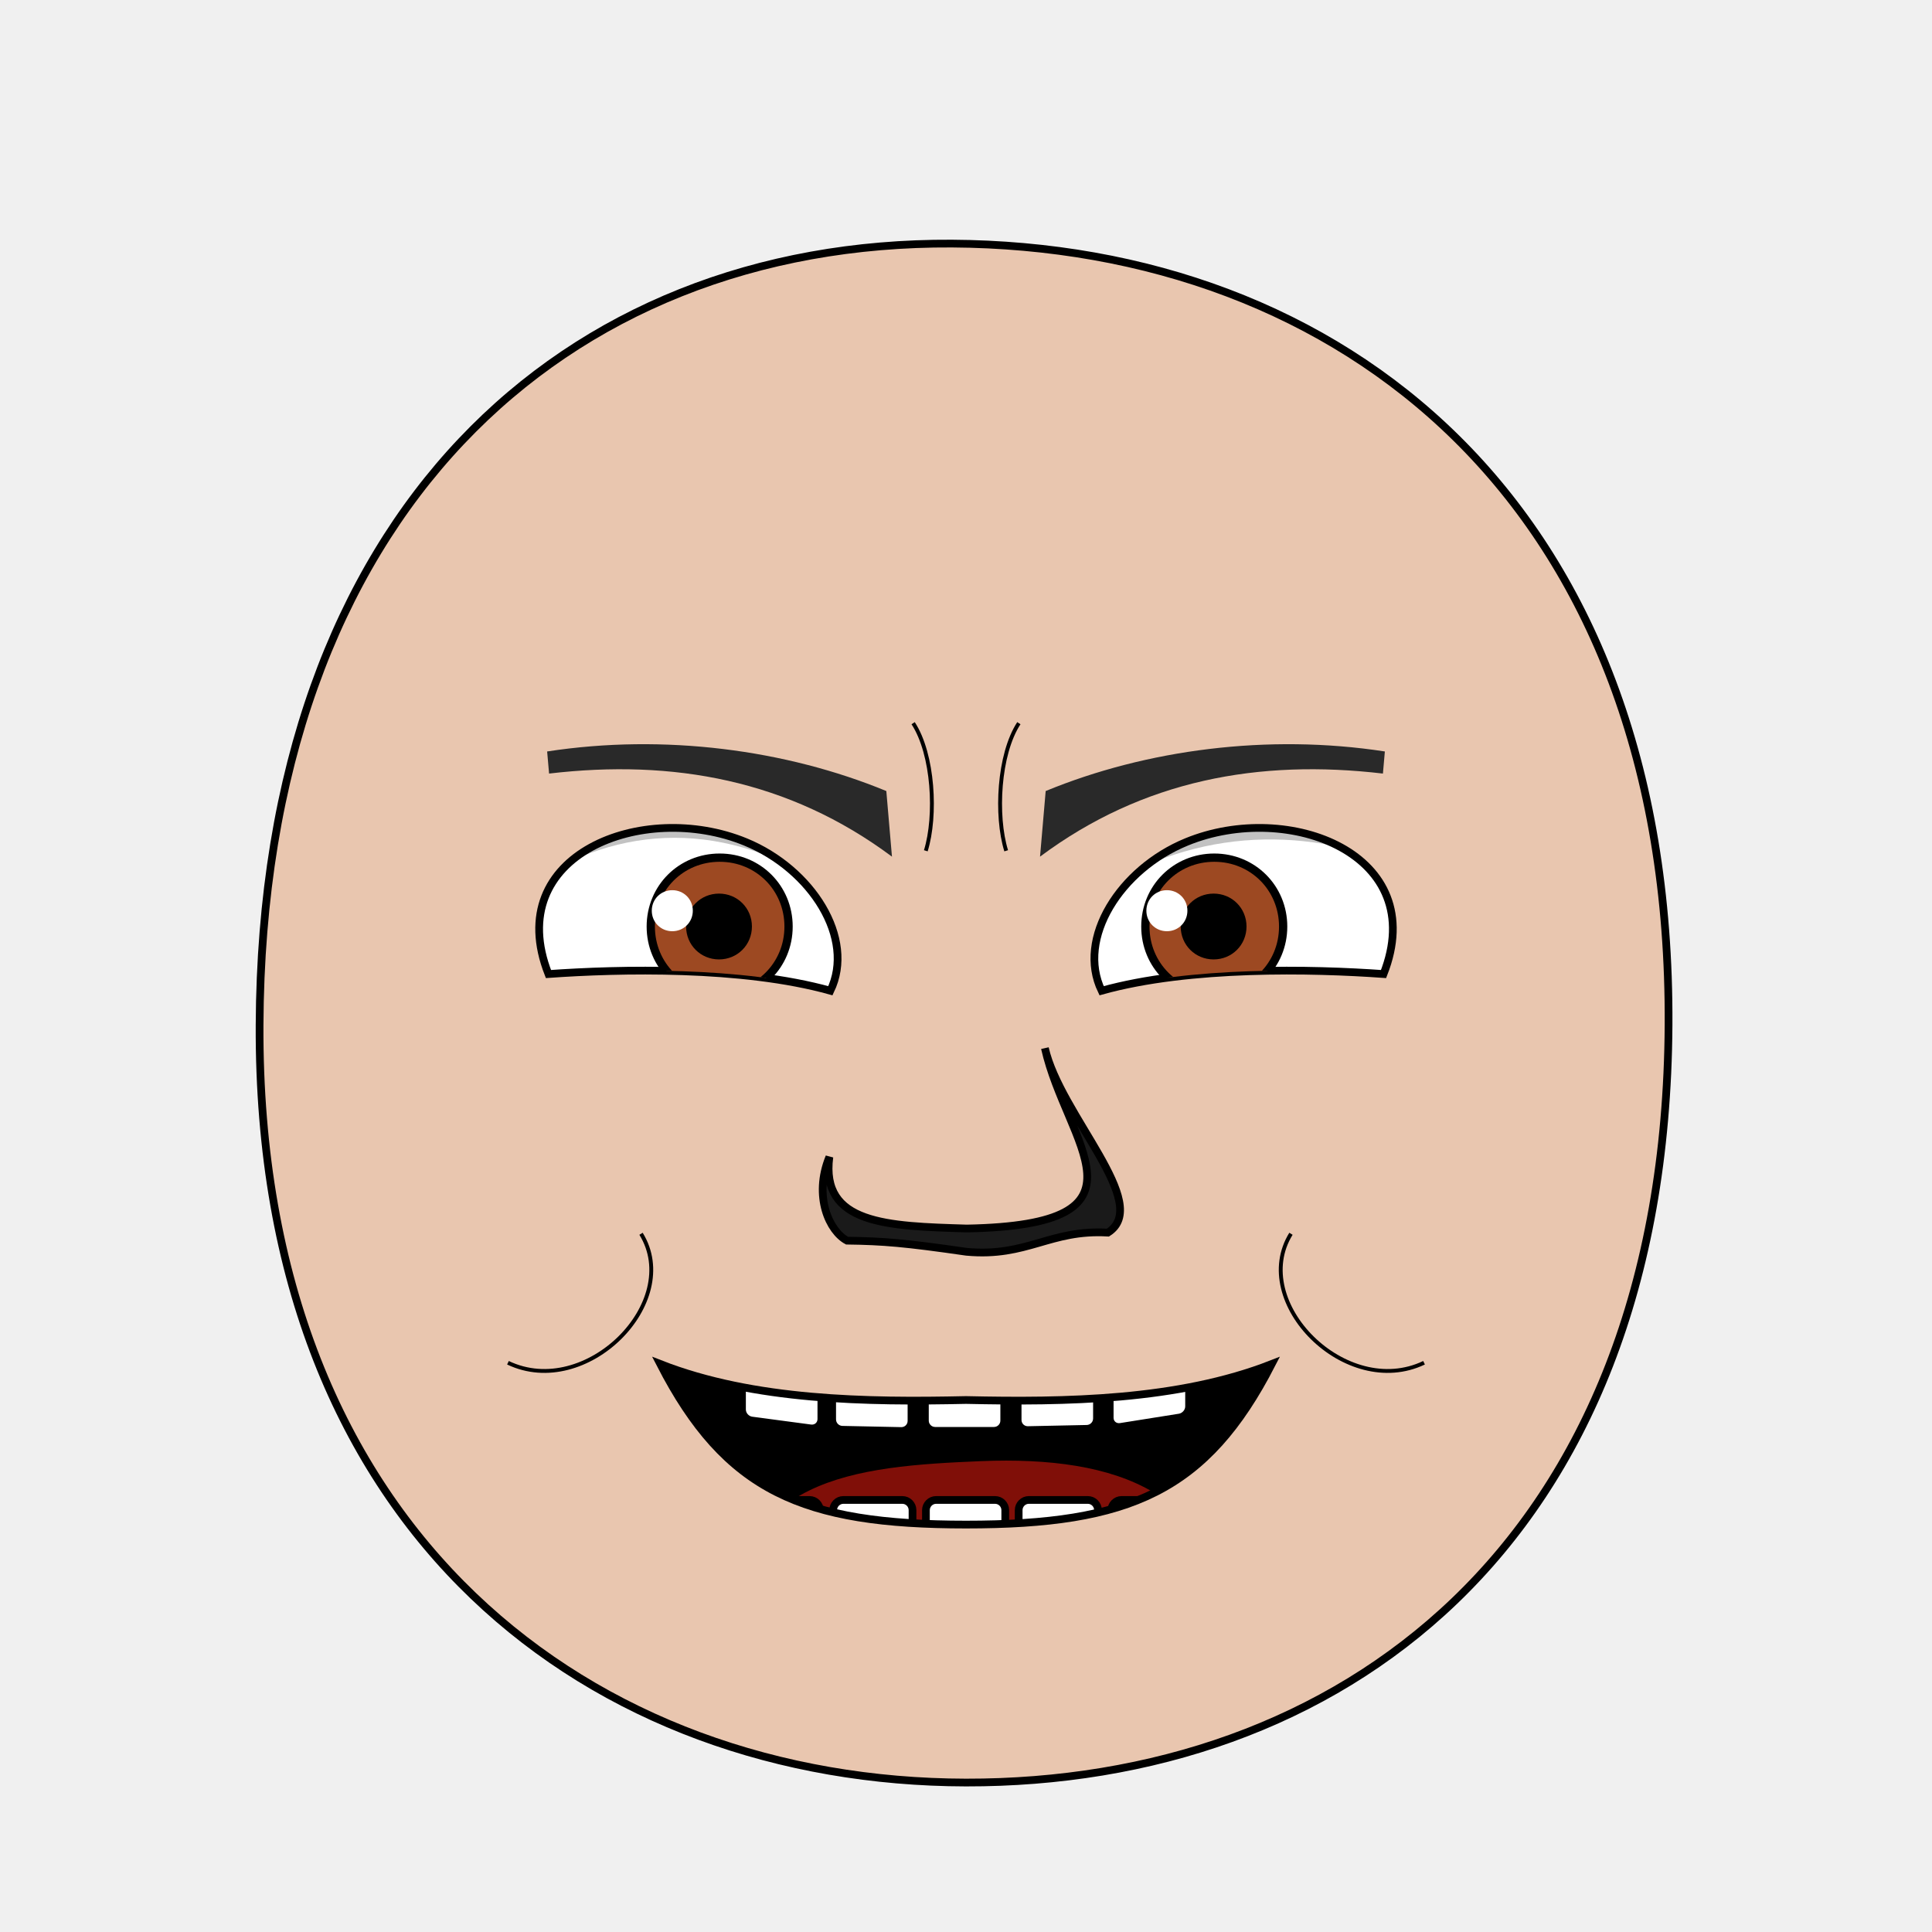
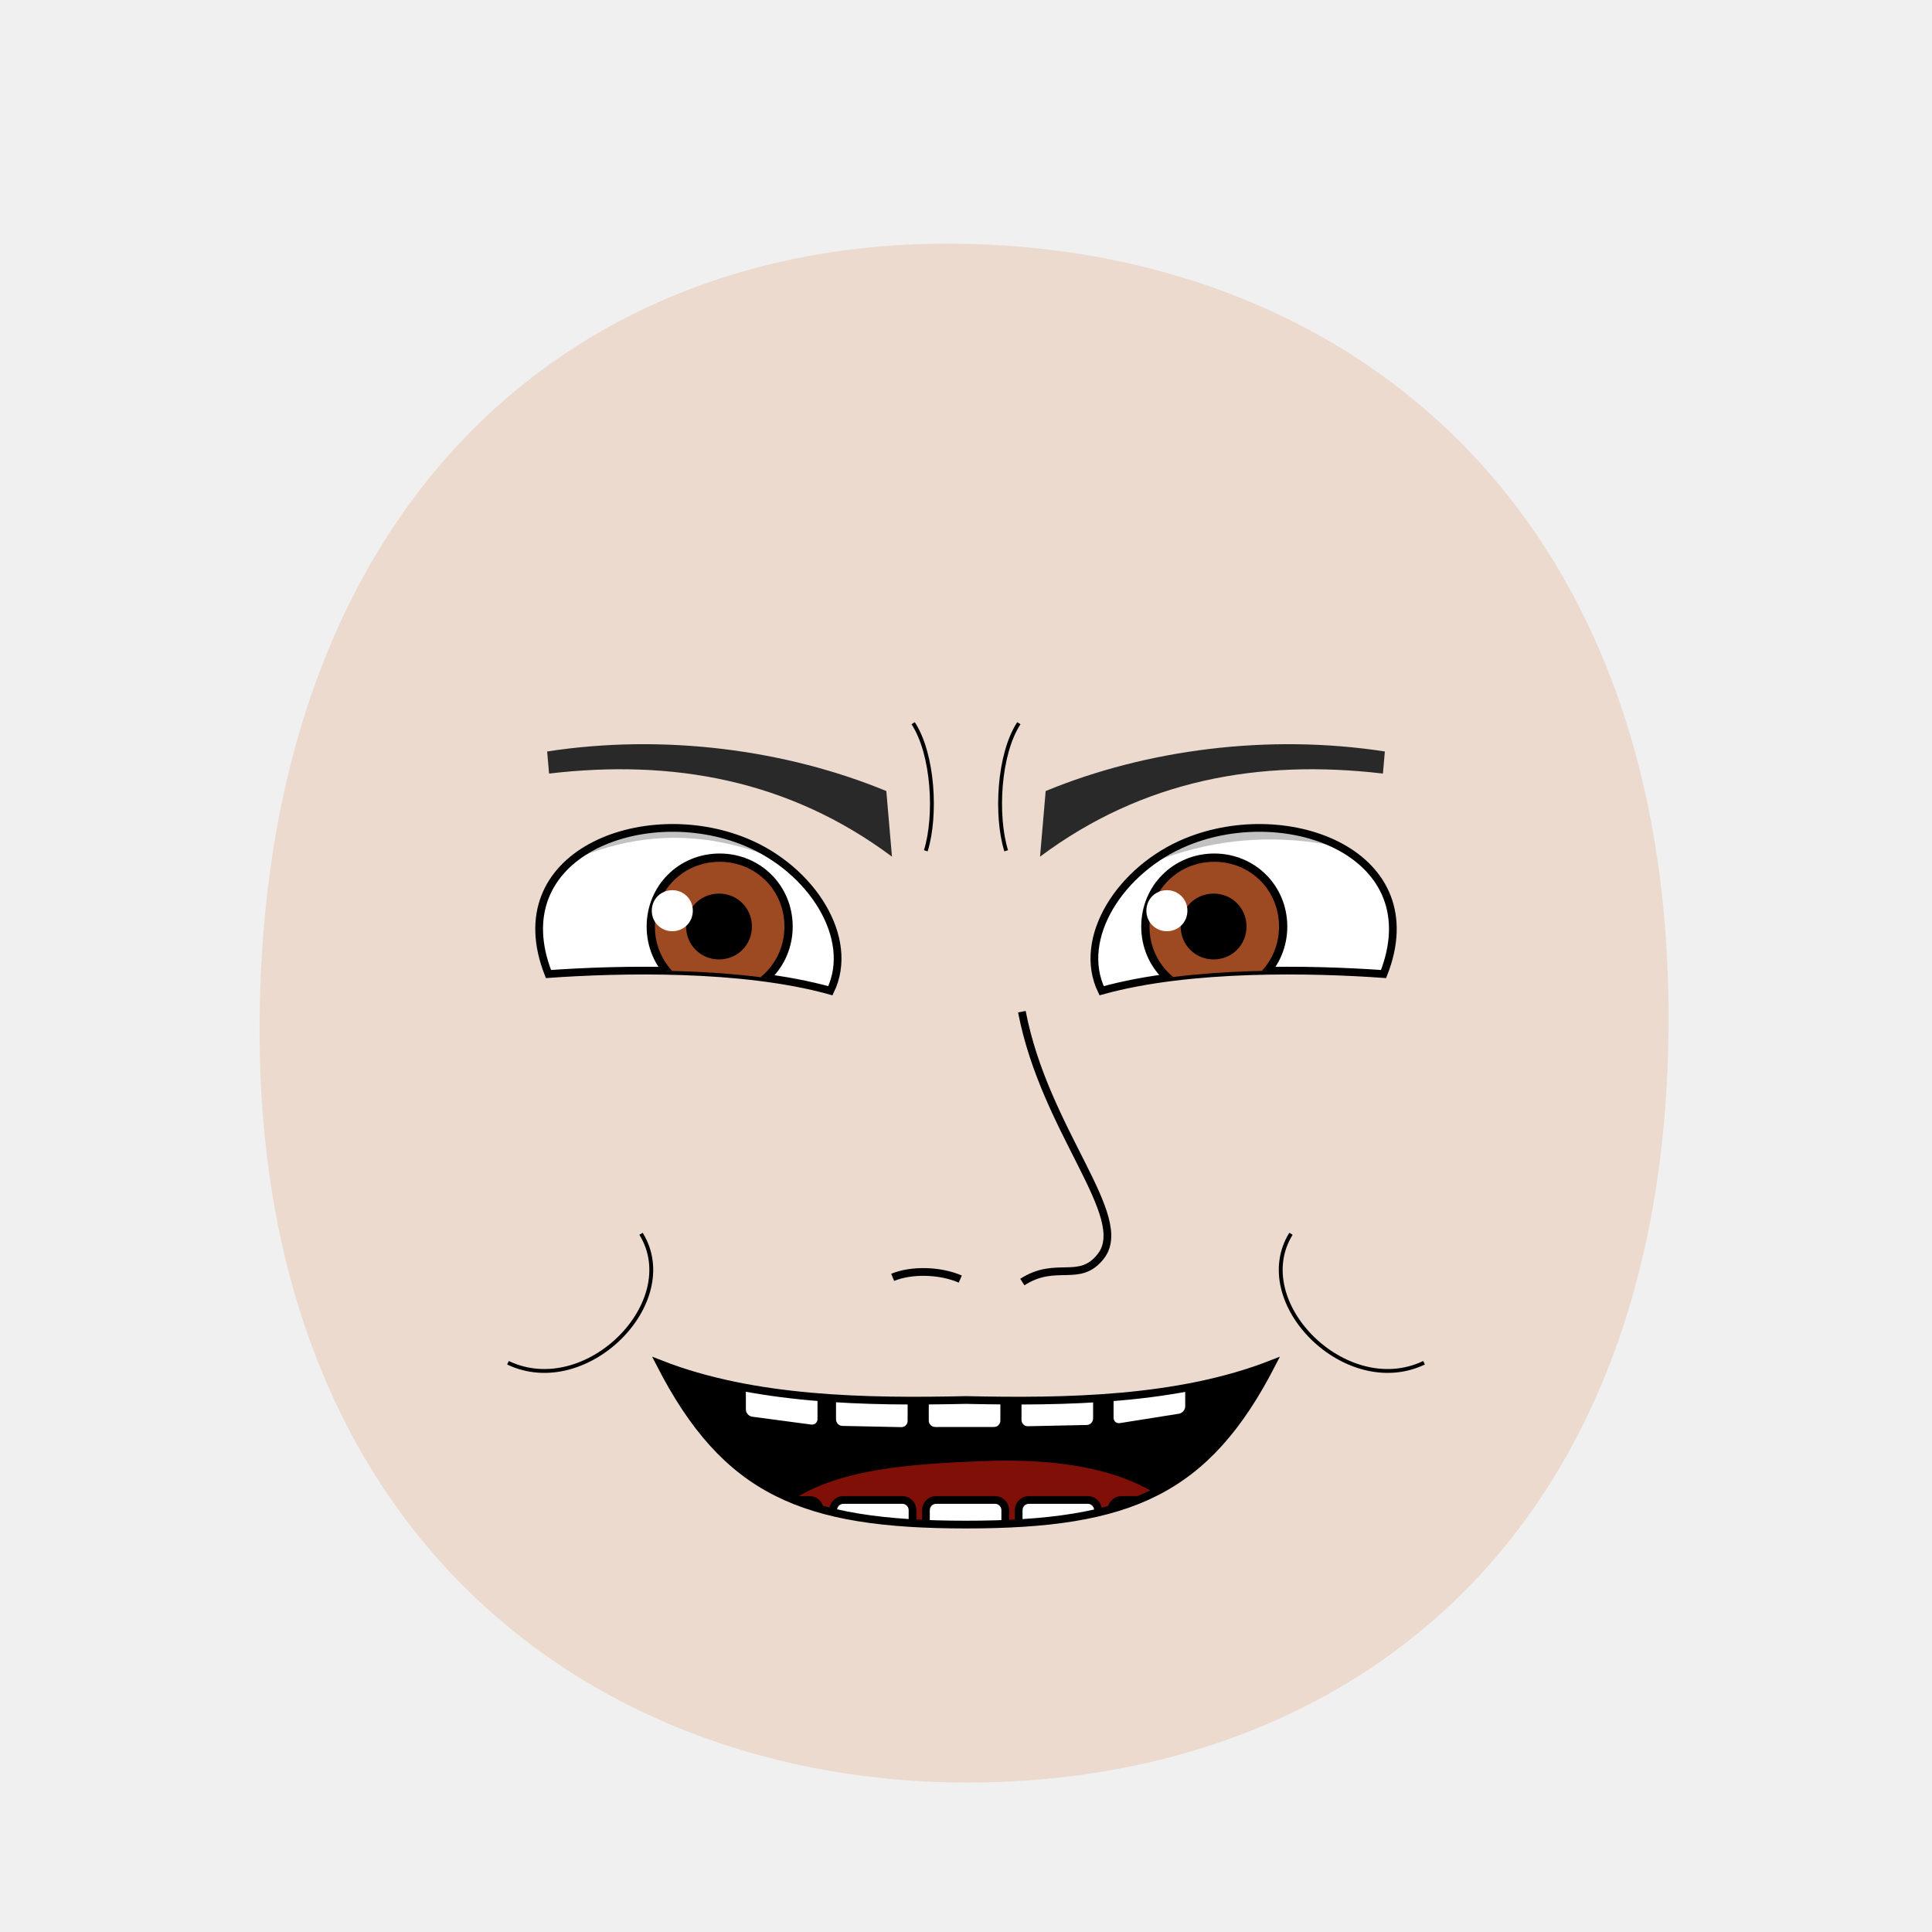
<svg xmlns="http://www.w3.org/2000/svg" xmlns:xlink="http://www.w3.org/1999/xlink" id="emoticon-front-view" viewBox="0 0 250 250" height="100%" width="100%" version="1.1">
  <defs id="defs">
    <clipPath id="clipPath-left-eye">
      <use transform="matrix(1,0,0,1,0,0)" x="0" width="1" xlink:href="#left-eye-outline" height="1" y="0" id="use-left-eye-outline-1">
</use>
    </clipPath>
    <clipPath id="clipPath-right-eye">
      <use transform="matrix(-1,0,0,1,250,0)" id="use-left-eye-outline-2" y="0" height="250" xlink:href="#left-eye-outline" width="250" x="0" morph="fixed">
</use>
    </clipPath>
    <clipPath id="clipPath-mouth" clipPathUnits="userSpaceOnUse">
      <use transform="matrix(1,0,0,1,0,0)" height="250" y="0" x="0" xlink:href="#mouth-outline" id="use-mouth-outline" width="250">
</use>
    </clipPath>
  </defs>
-   <g id="head">
-     <path d="M 124.98,230.66 C 172.77,230.75 215.51,200.57 215.91,132.64 216.29,64.72 173.26,31.81 123.18,31.52 73.1,31.24 33.88,66.28 33.59,132.65 33.3,199.01 77.19,230.57 124.98,230.66 Z" style="fill:#e9c6af;stroke:#000000;stroke-width:1" id="head-outline">
+   <g id="head" morph="fixed">
+     <path style="fill:#e9c6af;stroke:none;stroke-width:1.0;fill-opacity:0.53" d="M 124.98,230.66 C 172.77,230.75 215.51,200.57 215.91,132.64 216.3,64.72 173.26,31.81 123.18,31.53 73.1,31.24 33.88,66.28 33.59,132.64 33.3,199.01 77.19,230.57 124.98,230.66 Z" id="head-outline">
</path>
  </g>
  <g id="left-eye">
    <path d="M 96.47,108.95 C 105.05,112.47 110.72,121.43 107.45,128.2 96.01,125.01 80.13,125.39 70.97,126.04 64.87,110.54 83.25,103.52 96.47,108.95 Z" style="fill:#ffffff;stroke:#000000;stroke-width:1" id="left-eye-outline">
</path>
    <g clip-path="url(#clipPath-left-eye)" id="left-eyeball">
      <g id="left-lens">
        <path d="M 1,0.5 C 1,0.78 0.78,1 0.5,1 0.22,1 0,0.78 0,0.5 0,0.22 0.22,0 0.5,0 0.78,0 1,0.22 1,0.5 z" transform="matrix(17.83,0,0,17.83,84.21,110.98)" style="fill:#9d4922;stroke:#000000;stroke-width:0.06" id="iris" morph="relative">
</path>
        <path d="M 1,0.5 C 1,0.78 0.78,1 0.5,1 0.22,1 0,0.78 0,0.5 0,0.22 0.22,0 0.5,0 0.78,0 1,0.22 1,0.5 z" transform="matrix(7.28,0,0,7.28,89.4,116.25)" style="fill:#000000;stroke:#000000;stroke-width:0.17" id="pupil" morph="relative">
</path>
        <path d="M 1,0.5 C 1,0.78 0.78,1 0.5,1 0.22,1 0,0.78 0,0.5 0,0.22 0.22,0 0.5,0 0.78,0 1,0.22 1,0.5 z" transform="matrix(5.31,0,0,5.31,84.34,115.19)" style="fill:#ffffff;stroke:none" id="glare" morph="transform-only">
</path>
      </g>
      <path d="M 50,75 125,75 125,131.92 C 96.74,95.46 67.81,105.38 50,134.65 Z" style="opacity:0.24;fill:#000000;stroke:#000000;stroke-width:0px" id="left-lid-shadow">
</path>
    </g>
  </g>
  <g id="right-eye">
    <use transform="matrix(-1,0,0,1,250,0)" id="right-eye-outline" y="0" height="250" xlink:href="#left-eye-outline" width="250" x="0" morph="fixed">
</use>
    <g clip-path="url(#clipPath-right-eye)" id="right-eyeball">
      <use transform="matrix(1,0,0,1,64,0)" id="right-lens" y="0" height="1" xlink:href="#left-lens" width="1" x="0" morph="fixed">
</use>
      <path d="M 125,133.48 125,75 200,75 200,125.84 C 181.49,104.4 146.42,98.84 125,133.48 Z" style="opacity:0.24;fill:#000000;stroke:#000000;stroke-width:0px" id="right-lid-shadow">
</path>
    </g>
  </g>
  <path d="M 115.42,110.85 C 102.08,100.9 87.05,98.22 71.05,100.1 L 70.8,97.24 C 85.94,94.91 101.71,97.01 114.69,102.36 Z" style="fill:#292929;stroke-width:1" id="left-eye-brow">
</path>
-   <g id="nose">
-     <path d="M 107.32,149.71 C 106.18,158.42 114.75,158.66 125.11,158.97 150.36,158.5 137.98,148.03 135.21,135.63 137.19,144.31 149.18,155.8 143.36,159.5 135.83,159.07 132.95,162.7 125.06,161.98 117.1,160.83 114.31,160.6 109.61,160.54 107.33,159.33 105.22,154.83 107.32,149.71 Z" style="fill:#1a1a1a;stroke:#000000;stroke-width:1" id="nose-outline">
- </path>
-   </g>
  <use transform="matrix(-1,0,0,1,250,0)" x="0" width="250" xlink:href="#left-eye-brow" height="250" y="0" id="right-eye-brow">
</use>
  <g id="mouth">
    <g id="mouth-interior" clip-path="url(#clipPath-mouth)">
      <rect style="fill:#000000;stroke:none" id="mouth-background" x="68.16" width="119.944" height="66.556" y="159.934">
</rect>
      <path d="M 94.84,211.42 C 94.51,191.12 110.73,189.74 126.96,189.07 144.51,188.36 158.42,193.11 158.42,211.42 137.23,211.42 116.04,211.42 94.84,211.42 Z" style="fill:#800f08;stroke:none" id="tongue">
</path>
      <g transform="matrix(1,0,0,1,0.5,-2.3)" morph="fix-children" id="upper-teeth">
        <rect width="10.356" x="96.362" ry="1.325" transform="matrix(0.991225,0.1321854,0,1,0,0)" rx="1.336" y="158.085" height="15.123" id="tooth-02" style="fill:#ffffff;fill-opacity:1;stroke:#000000;stroke-width:1.004;stroke-opacity:1">
</rect>
        <rect rx="1.325" y="169.917" height="15.123" transform="matrix(0.999781,0.02092668,0,1,0,0)" id="tooth-03" width="10.267" x="107.205" ry="1.325" style="fill:#ffffff;fill-opacity:1;stroke:#000000;stroke-width:1;stroke-opacity:1">
</rect>
        <rect width="10.265" x="119.182" ry="1.325" rx="1.325" y="172.327" height="15.123" id="tooth-04" style="fill:#ffffff;fill-opacity:1;stroke:#000000;stroke-opacity:1">
</rect>
        <rect rx="1.325" y="175.003" height="15.123" transform="matrix(0.999781,-0.02092669,0,1,0,0)" id="tooth-05" width="10.267" x="131.211" ry="1.325" style="fill:#ffffff;fill-opacity:1;stroke:#000000;stroke-width:1;stroke-opacity:1">
</rect>
        <rect width="10.394" x="144.894" ry="1.325" transform="matrix(0.9876076,-0.1569434,0,1,0,0)" rx="1.341" y="194.778" height="15.123" id="tooth-06" style="fill:#ffffff;fill-opacity:1;stroke:#000000;stroke-width:1.006;stroke-opacity:1">
</rect>
      </g>
      <g transform="matrix(1,0,0,1,0.5,22)" id="lower-teeth" morph="fix-children">
        <rect style="fill:#ffffff;fill-opacity:1;stroke:#000000;stroke-opacity:1" ry="1.325" x="95.315" width="10.265" id="tooth-09" height="15.123" y="172.091" rx="1.325">
</rect>
        <rect style="fill:#ffffff;fill-opacity:1;stroke:#000000;stroke-opacity:1" id="tooth-10" height="15.123" y="172.091" rx="1.325" ry="1.325" x="107.315" width="10.265">
</rect>
        <rect style="fill:#ffffff;fill-opacity:1;stroke:#000000;stroke-opacity:1" ry="1.325" x="119.315" width="10.265" id="tooth-11" height="15.123" y="172.091" rx="1.325">
</rect>
        <rect style="fill:#ffffff;fill-opacity:1;stroke:#000000;stroke-opacity:1" id="tooth-12" height="15.123" y="172.091" rx="1.325" ry="1.325" x="131.315" width="10.265">
</rect>
        <rect style="fill:#ffffff;fill-opacity:1;stroke:#000000;stroke-opacity:1" ry="1.325" x="143.315" width="10.265" id="tooth-13" height="15.123" y="172.091" rx="1.325">
</rect>
      </g>
    </g>
    <path style="fill:none;stroke:#000000;stroke-width:1px" d="M 164.57,176.5 C 156.08,193.01 146.14,197.28 125,197.28 103.86,197.28 93.92,193.01 85.43,176.5 97.54,181.25 112.24,181.44 125,181.16 137.76,181.44 152.46,181.25 164.57,176.5 Z" id="mouth-outline">
</path>
  </g>
  <g id="wrinkles">
    <path d="M 118.16,93.58 C 120.79,97.61 121.2,105.56 119.8,110.09" style="fill:none;stroke:#000000;stroke-width:0.5" id="wrinkle-left-brow">
</path>
    <path d="M 65.73,176.34 C 75.83,181.16 88.42,168.52 82.95,159.65" style="fill:none;stroke:#000000;stroke-width:0.5" id="wrinkle-left-cheek">
</path>
    <use transform="matrix(-1,0,0,1,250,0)" morph="fixed" height="250" y="0" x="0" xlink:href="#wrinkle-left-brow" id="wrinkle-right-brow" width="250">
</use>
    <use transform="matrix(-1,0,0,1,250,0)" morph="fixed" height="250" y="0" x="0" xlink:href="#wrinkle-left-cheek" id="wrinkle-right-cheek" width="250">
</use>
  </g>
+   <g id="nose">
+     <path d="M 115.51,165.29 C 117.93,164.29 121.6,164.36 124.26,165.51 M 132.23,130.91 C 135.2,146.38 146.42,157.41 142.46,162.54 139.7,166.12 136.68,163.05 132.29,165.9" style="fill:none;stroke:#000000" id="nose-path">
+ </path>
+   </g>
</svg>
